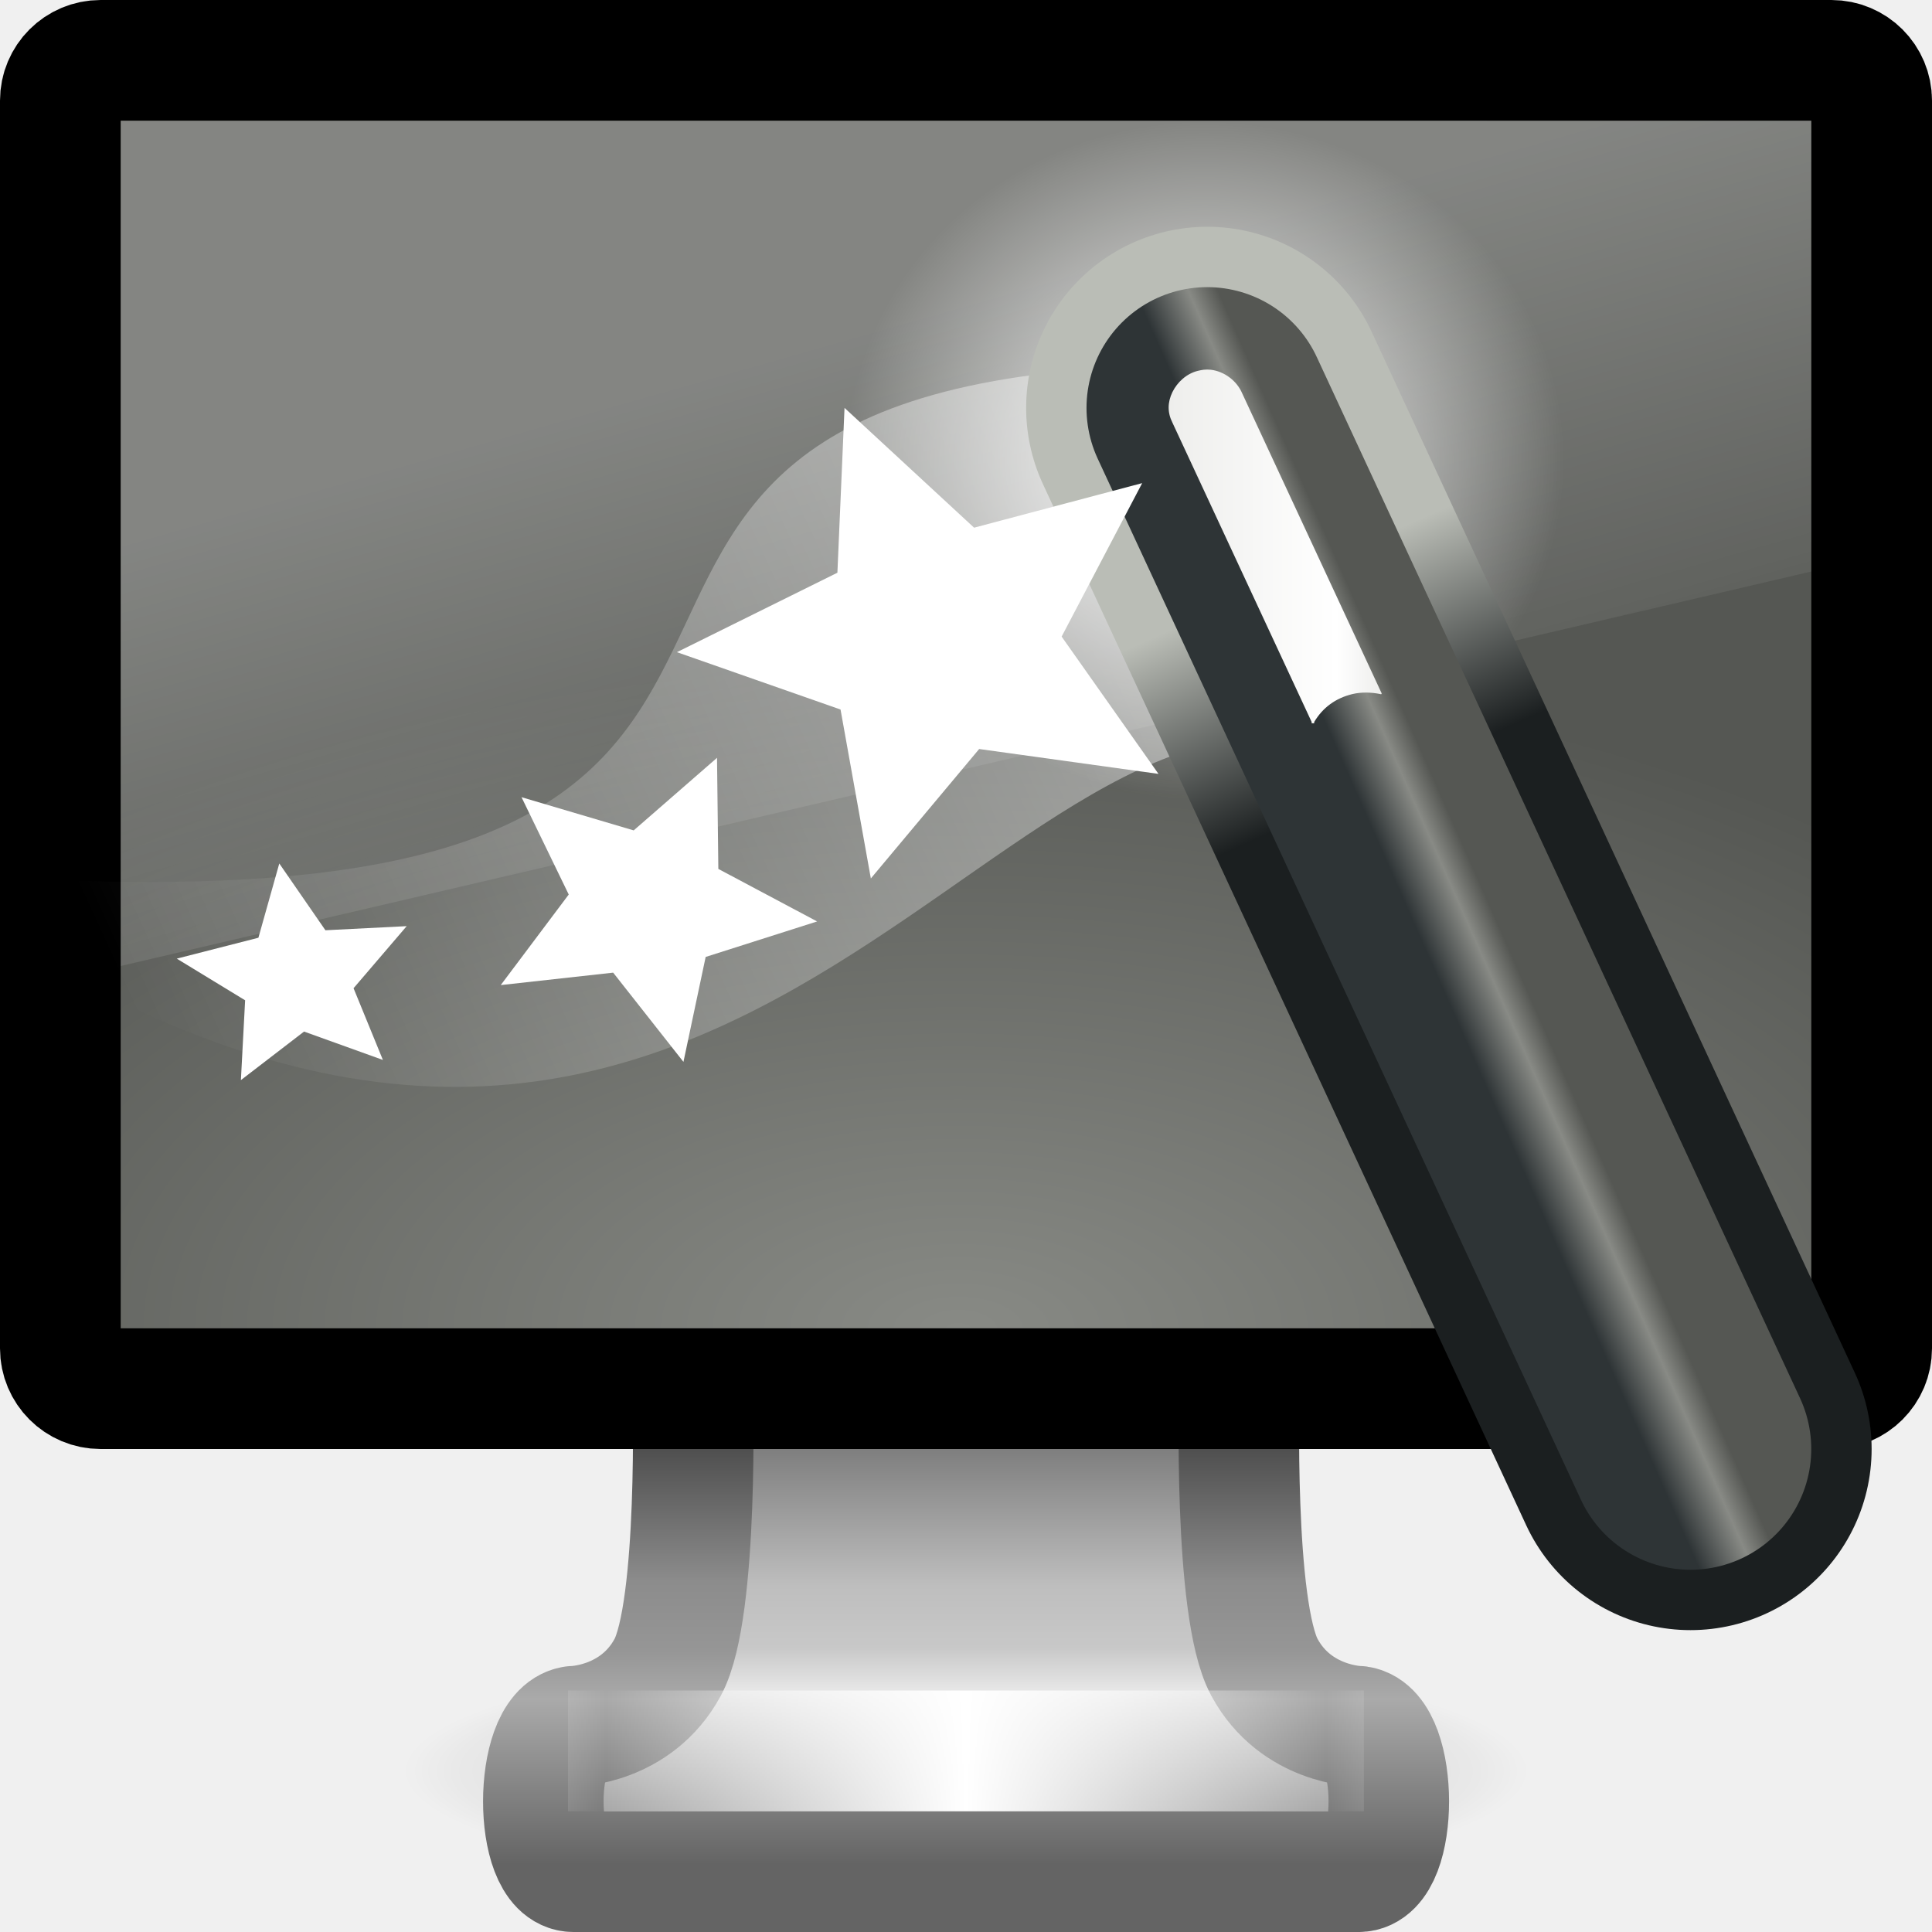
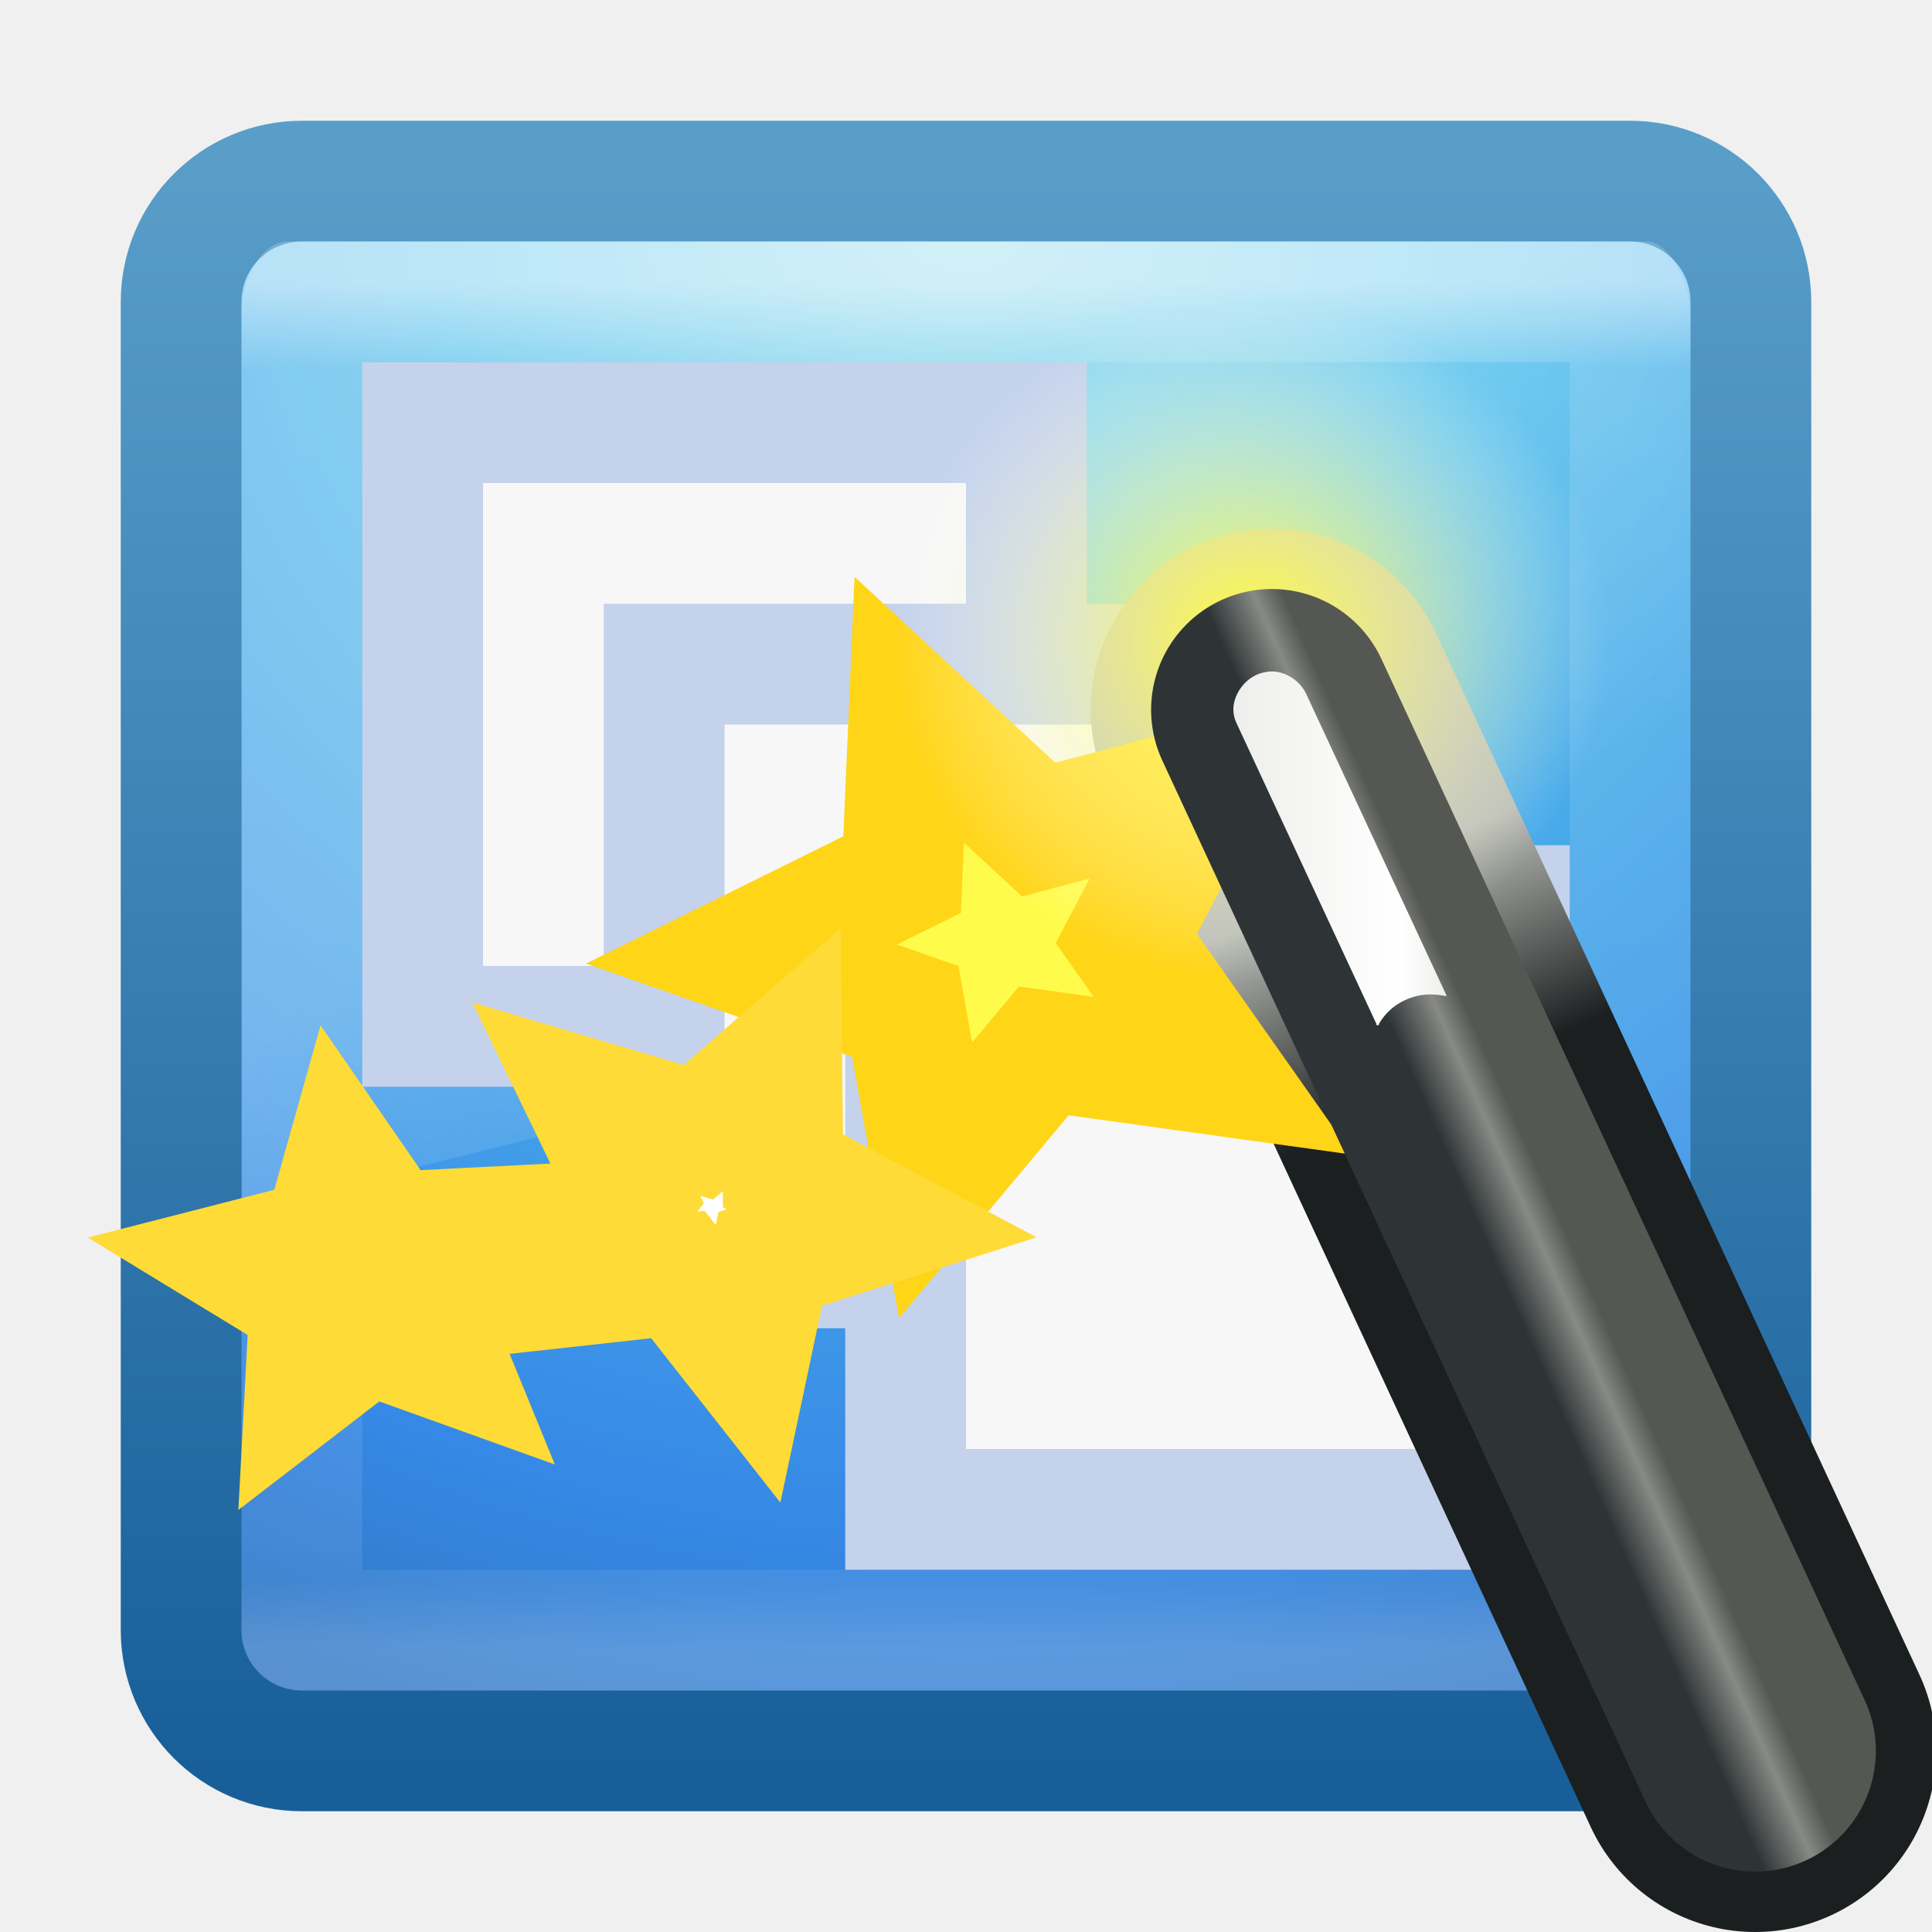
- <svg xmlns="http://www.w3.org/2000/svg" xmlns:xlink="http://www.w3.org/1999/xlink" width="16px" height="16px" id="svg3930" version="1.1">
-   <defs id="defs3932">
-     <linearGradient xlink:href="#linearGradient3338" id="linearGradient3054" gradientUnits="userSpaceOnUse" gradientTransform="matrix(0.3078441,0,0,0.2973072,-0.1705452,-0.486905)" x1="31.994" y1="16.859" x2="37.724" y2="16.859" />
+ <svg xmlns="http://www.w3.org/2000/svg" xmlns:xlink="http://www.w3.org/1999/xlink" width="16px" height="16px" id="svg3173" version="1.1">
+   <defs id="defs3175">
+     <linearGradient id="linearGradient3707-319-631-407-1-846-0-8">
+       <stop id="stop3788-3-4" style="stop-color:#365a7c;stop-opacity:1" offset="0" />
+       <stop id="stop3790-0-5" style="stop-color:#5ea1ca;stop-opacity:1;" offset="1" />
+     </linearGradient>
+     <linearGradient xlink:href="#linearGradient8265-821-176-38-919-66-249-7-7" id="linearGradient3155" gradientUnits="userSpaceOnUse" gradientTransform="matrix(0.2605204,0,0,0.4337445,1.735331,-0.4776394)" x1="16.626" y1="15.298" x2="20.055" y2="24.628" />
+     <linearGradient id="linearGradient8265-821-176-38-919-66-249-7-7">
+       <stop id="stop2687-1-9" style="stop-color:#ffffff;stop-opacity:1" offset="0" />
+       <stop id="stop2689-5-4" style="stop-color:#ffffff;stop-opacity:0" offset="1" />
+     </linearGradient>
+     <linearGradient y2="43" x2="24" y1="5" x1="24" gradientTransform="matrix(0.2972973,0,0,0.2972973,0.8648665,0.8648671)" gradientUnits="userSpaceOnUse" id="linearGradient3079-9" xlink:href="#linearGradient3924-4-8" />
+     <linearGradient id="linearGradient3924-4-8">
+       <stop id="stop3926-0-4" style="stop-color:#ffffff;stop-opacity:1;" offset="0" />
+       <stop offset="0.063" style="stop-color:#ffffff;stop-opacity:0.235;" id="stop3928-6-8" />
+       <stop id="stop3930-2-1" style="stop-color:#ffffff;stop-opacity:0.157;" offset="0.951" />
+       <stop id="stop3932-9-0" style="stop-color:#ffffff;stop-opacity:0.392;" offset="1" />
+     </linearGradient>
+     <linearGradient id="linearGradient2867-449-88-871-390-598-476-591-434-148-57-177-0">
+       <stop offset="0" style="stop-color:#90dbec;stop-opacity:1;" id="stop3750-4" />
+       <stop offset="0.262" style="stop-color:#55c1ec;stop-opacity:1;" id="stop3752-4" />
+       <stop offset="0.705" style="stop-color:#3689e6;stop-opacity:1;" id="stop3754-4" />
+       <stop offset="1" style="stop-color:#2b63a0;stop-opacity:1;" id="stop3756-4" />
+     </linearGradient>
+     <linearGradient id="linearGradient3707-319-631-407-324-6">
+       <stop offset="0" style="stop-color:#185f9a;stop-opacity:1;" id="stop3760-3" />
+       <stop offset="1" style="stop-color:#599ec9;stop-opacity:1;" id="stop3762-1" />
+     </linearGradient>
+     <radialGradient r="20" fy="8.45" fx="7.496" cy="8.45" cx="7.496" gradientTransform="matrix(0,0.7789968,-0.8240858,-1.4352095e-8,14.96337,-4.144938)" gradientUnits="userSpaceOnUse" id="radialGradient3169" xlink:href="#linearGradient2867-449-88-871-390-598-476-591-434-148-57-177-0" />
+     <linearGradient y2="3.899" x2="24" y1="44" x1="24" gradientTransform="matrix(0.3333334,0,0,0.3333334,1.5e-7,-2.92e-6)" gradientUnits="userSpaceOnUse" id="linearGradient3171" xlink:href="#linearGradient3707-319-631-407-324-6" />
+     <linearGradient xlink:href="#linearGradient3338" id="linearGradient3054" gradientUnits="userSpaceOnUse" gradientTransform="matrix(0.3078441,0,0,0.2973072,15.1395,-2.969019)" x1="31.994" y1="16.859" x2="37.724" y2="16.859" />
    <linearGradient id="linearGradient3338">
      <stop id="stop3340" style="stop-color:#eeeeec;stop-opacity:1" offset="0" />
      <stop id="stop2677" style="stop-color:#ffffff;stop-opacity:1" offset="0.789" />
      <stop id="stop3342" style="stop-color:#eeeeec;stop-opacity:1" offset="1" />
    </linearGradient>
-     <linearGradient xlink:href="#linearGradient3220" id="linearGradient3060" gradientUnits="userSpaceOnUse" gradientTransform="matrix(0.3078441,0,0,0.2973072,-0.0072855,-1.52748)" x1="42.906" y1="42.219" x2="44.812" y2="41.406" />
+     <linearGradient xlink:href="#linearGradient3220" id="linearGradient3060" gradientUnits="userSpaceOnUse" gradientTransform="matrix(0.3078441,0,0,0.2973072,15.30276,-4.009594)" x1="42.906" y1="42.219" x2="44.812" y2="41.406" />
    <linearGradient id="linearGradient3220">
      <stop id="stop3222" style="stop-color:#2e3436;stop-opacity:1" offset="0" />
      <stop id="stop3228" style="stop-color:#888a85;stop-opacity:1" offset="0.644" />
      <stop id="stop3224" style="stop-color:#555753;stop-opacity:1" offset="1" />
    </linearGradient>
    <linearGradient xlink:href="#linearGradient3241" id="linearGradient3063" gradientUnits="userSpaceOnUse" gradientTransform="matrix(0.3078441,0,0,0.2973072,-0.0072855,-1.52748)" x1="39" y1="26.125" x2="36.375" y2="20.438" />
    <linearGradient id="linearGradient3241">
      <stop id="stop3243" style="stop-color:#1b1f20;stop-opacity:1" offset="0" />
      <stop id="stop3245" style="stop-color:#babdb6;stop-opacity:1" offset="1" />
    </linearGradient>
+     <linearGradient y2="20.438" x2="36.375" y1="26.125" x1="39" gradientTransform="matrix(0.3078441,0,0,0.2973072,15.30276,-4.009594)" gradientUnits="userSpaceOnUse" id="linearGradient3083" xlink:href="#linearGradient3241" />
    <radialGradient xlink:href="#linearGradient3251" id="radialGradient3066" gradientUnits="userSpaceOnUse" gradientTransform="matrix(0.2060108,0,0,0.1947382,3.281447,0.5851439)" cx="32.5" cy="16.562" fx="32.5" fy="16.562" r="14.438" />
    <linearGradient id="linearGradient3251">
-       <stop id="stop3253" style="stop-color:#ffffff;stop-opacity:1" offset="0" />
+       <stop id="stop3253" style="stop-color:#fffb38;stop-opacity:1;" offset="0" />
      <stop id="stop3255" style="stop-color:#ffffff;stop-opacity:0" offset="1" />
    </linearGradient>
-     <linearGradient xlink:href="#linearGradient3339" id="linearGradient3069" gradientUnits="userSpaceOnUse" gradientTransform="matrix(0.309358,0,0,0.2924305,-0.077339,0.7582515)" x1="31" y1="12.875" x2="3.259" y2="24.894" />
-     <linearGradient id="linearGradient3339">
-       <stop id="stop3341" style="stop-color:#ffffff;stop-opacity:1" offset="0" />
-       <stop id="stop3343" style="stop-color:#ffffff;stop-opacity:0" offset="1" />
-     </linearGradient>
-     <linearGradient x1="12.938" y1="8.438" x2="15.25" y2="19.812" id="linearGradient2441" xlink:href="#linearGradient6592-2-7" gradientUnits="userSpaceOnUse" gradientTransform="matrix(0.3333334,0,0,0.4666664,0,-0.3999996)" />
-     <linearGradient id="linearGradient6592-2-7">
-       <stop id="stop6594-0-2" style="stop-color:#ffffff;stop-opacity:0.275" offset="0" />
-       <stop id="stop6596-2-5" style="stop-color:#ffffff;stop-opacity:0" offset="1" />
-     </linearGradient>
-     <radialGradient xlink:href="#linearGradient2699" id="radialGradient3843" gradientUnits="userSpaceOnUse" gradientTransform="matrix(0.5205782,-1.4625456e-8,3.9439656e-4,0.2648665,-3.038086,5.202476)" cx="21.068" cy="21.939" fx="21.068" fy="21.939" r="21" />
-     <linearGradient id="linearGradient2699">
-       <stop id="stop2701" style="stop-color:#888a85;stop-opacity:1" offset="0" />
-       <stop id="stop2703" style="stop-color:#555753;stop-opacity:1" offset="1" />
-     </linearGradient>
-     <radialGradient cx="12.244" cy="4.863" r="21" fx="12.244" fy="4.863" id="radialGradient3230" xlink:href="#linearGradient6712" gradientUnits="userSpaceOnUse" gradientTransform="matrix(0.4722544,0.00713968,-0.00439705,0.3991075,-1.77519,1.21397)" />
-     <linearGradient id="linearGradient6712">
-       <stop id="stop6714" style="stop-color:#3c3c3c;stop-opacity:1" offset="0" />
-       <stop id="stop6716" style="stop-color:#1e1e1e;stop-opacity:1" offset="1" />
-     </linearGradient>
-     <linearGradient x1="15.574" y1="46.971" x2="23.578" y2="46.971" id="linearGradient2448" xlink:href="#linearGradient3342" gradientUnits="userSpaceOnUse" gradientTransform="matrix(0.372549,0,0,0.3333333,-0.7839889,-1.157001)" spreadMethod="reflect" />
-     <linearGradient id="linearGradient3342">
-       <stop id="stop3344" style="stop-color:#ffffff;stop-opacity:0" offset="0" />
-       <stop id="stop3346" style="stop-color:#ffffff;stop-opacity:1" offset="1" />
-     </linearGradient>
-     <linearGradient x1="361.106" y1="87.05" x2="361.106" y2="94.396" id="linearGradient2451" xlink:href="#linearGradient3912" gradientUnits="userSpaceOnUse" gradientTransform="matrix(0.3671886,0,0,0.4851158,-123.5153,-30.34216)" />
-     <linearGradient id="linearGradient3912">
-       <stop id="stop3914" style="stop-color:#787878;stop-opacity:1" offset="0" />
-       <stop id="stop3916" style="stop-color:#bebebe;stop-opacity:1" offset="0.35" />
-       <stop id="stop3918" style="stop-color:#c8c8c8;stop-opacity:1" offset="0.494" />
-       <stop id="stop3920" style="stop-color:#e6e6e6;stop-opacity:1" offset="0.589" />
-       <stop id="stop3922" style="stop-color:#8c8c8c;stop-opacity:1" offset="1" />
-     </linearGradient>
-     <linearGradient x1="61.969" y1="35.944" x2="61.969" y2="43.378" id="linearGradient2453" xlink:href="#linearGradient3924" gradientUnits="userSpaceOnUse" gradientTransform="matrix(0.3685119,0,0,0.4850461,-14.84774,-5.598644)" />
-     <linearGradient id="linearGradient3924">
-       <stop id="stop3926" style="stop-color:#464646;stop-opacity:1" offset="0" />
-       <stop id="stop3928" style="stop-color:#8c8c8c;stop-opacity:1" offset="0.35" />
-       <stop id="stop3930" style="stop-color:#969696;stop-opacity:1" offset="0.51" />
-       <stop id="stop3932" style="stop-color:#aaaaaa;stop-opacity:1" offset="0.62" />
-       <stop id="stop3934" style="stop-color:#646464;stop-opacity:1" offset="1" />
-     </linearGradient>
-     <linearGradient id="linearGradient10691-1">
-       <stop id="stop10693-3" style="stop-color:#000000;stop-opacity:1" offset="0" />
-       <stop id="stop10695-1" style="stop-color:#000000;stop-opacity:0" offset="1" />
-     </linearGradient>
-     <radialGradient r="7.228" fy="73.616" fx="6.703" cy="73.616" cx="6.703" gradientTransform="matrix(0.6456002,0,0,0.1383429,3.672728,4.482455)" gradientUnits="userSpaceOnUse" id="radialGradient3928" xlink:href="#linearGradient10691-1" />
+     <radialGradient r="14.438" fy="16.562" fx="32.5" cy="16.562" cx="32.5" gradientTransform="matrix(0.2060108,0,0,0.1947382,18.44227,-2.902579)" gradientUnits="userSpaceOnUse" id="radialGradient3100" xlink:href="#linearGradient3251" />
+     <linearGradient xlink:href="#linearGradient3241" id="linearGradient3877" gradientUnits="userSpaceOnUse" gradientTransform="matrix(0.3078441,0,0,0.2973072,15.30276,-4.009594)" x1="39" y1="26.125" x2="36.375" y2="20.438" />
+     <radialGradient xlink:href="#linearGradient3251" id="radialGradient3879" gradientUnits="userSpaceOnUse" gradientTransform="matrix(0.2060108,0,0,0.1947382,18.44227,-2.902579)" cx="32.5" cy="16.562" fx="32.5" fy="16.562" r="14.438" />
+     <linearGradient xlink:href="#linearGradient3220" id="linearGradient3881" gradientUnits="userSpaceOnUse" gradientTransform="matrix(0.3078441,0,0,0.2973072,15.30276,-4.009594)" x1="42.906" y1="42.219" x2="44.812" y2="41.406" />
+     <linearGradient xlink:href="#linearGradient3338" id="linearGradient3883" gradientUnits="userSpaceOnUse" gradientTransform="matrix(0.3078441,0,0,0.2973072,15.1395,-2.969019)" x1="31.994" y1="16.859" x2="37.724" y2="16.859" />
+     <linearGradient xlink:href="#linearGradient3338" id="linearGradient3886" gradientUnits="userSpaceOnUse" gradientTransform="matrix(0.3078441,0,0,0.2973072,0.365038,2.013095)" x1="31.994" y1="16.859" x2="37.724" y2="16.859" />
+     <linearGradient xlink:href="#linearGradient3220" id="linearGradient3892" gradientUnits="userSpaceOnUse" gradientTransform="matrix(0.3078441,0,0,0.2973072,0.528298,0.9725199)" x1="42.906" y1="42.219" x2="44.812" y2="41.406" />
+     <radialGradient xlink:href="#linearGradient3251" id="radialGradient3895" gradientUnits="userSpaceOnUse" gradientTransform="matrix(0.2060108,0,0,0.1947382,3.667816,2.079535)" cx="32.5" cy="16.562" fx="32.5" fy="16.562" r="14.438" />
+     <linearGradient xlink:href="#linearGradient3241" id="linearGradient3898" gradientUnits="userSpaceOnUse" gradientTransform="matrix(0.3078441,0,0,0.2973072,0.528298,0.9725199)" x1="39" y1="26.125" x2="36.375" y2="20.438" />
  </defs>
  <g id="layer1">
-     <path d="m 12.667,14.667 c 0,0.552 -2.089,1 -4.667,1 -2.577,0 -4.667,-0.448 -4.667,-1 0,-0.552 2.089,-1 4.667,-1 2.577,0 4.667,0.448 4.667,1 l 0,0 z" id="path2589" style="opacity:0.3;fill:url(#radialGradient3928);fill-opacity:1;fill-rule:nonzero;stroke:none;stroke-width:0.8;marker:none;visibility:visible;display:inline;overflow:visible" />
-     <path d="m 5.737,11.499 c 0,0 0.052,1.828 -0.208,2.31 -0.261,0.481 -0.779,0.487 -0.779,0.487 -0.333,0.051 -0.335,1.205 0,1.205 l 6.501,0 c 0.335,0 0.333,-1.155 0,-1.205 0,0 -0.518,-0.006 -0.779,-0.487 -0.261,-0.481 -0.208,-2.31 -0.208,-2.31 l -4.526,0 0,0 z" id="rect1789" style="fill:url(#linearGradient2451);fill-opacity:1;fill-rule:nonzero;stroke:url(#linearGradient2453);stroke-width:0.998;stroke-linecap:round;stroke-linejoin:round;stroke-miterlimit:4;stroke-opacity:1;stroke-dasharray:none;stroke-dashoffset:0.5;marker:none;visibility:visible;display:inline;overflow:visible;enable-background:new" />
-     <path d="m 5.204,14.5 5.591,0" id="path3340" style="fill:none;stroke:url(#linearGradient2448);stroke-width:1px;stroke-linecap:square;stroke-linejoin:miter;stroke-opacity:1" />
-     <rect width="15" height="11" rx="0.333" ry="0.333" x="0.5" y="0.5" id="rect2722" style="fill:#1a1a1a;fill-opacity:1;stroke:#000000;stroke-width:1;stroke-linecap:round;stroke-linejoin:round;stroke-miterlimit:4;stroke-opacity:1;stroke-dasharray:none;stroke-dashoffset:0.5" />
-     <rect width="14" height="10" x="1" y="1" id="rect2716" style="fill:url(#radialGradient3230);fill-opacity:1;fill-rule:evenodd;stroke:none;display:inline;enable-background:new" />
-     <rect width="14" height="10" x="1" y="1" id="rect2716-5" style="fill:url(#radialGradient3843);fill-opacity:1;fill-rule:evenodd;stroke:none;stroke-width:1;marker:none;visibility:visible;display:inline;overflow:visible;enable-background:new" />
-     <path d="m 1,1 14,0 0,3.733 -14,3.267 0,-7 z" id="rect6588" style="fill:url(#linearGradient2441);fill-opacity:1;stroke:none" />
-     <path style="opacity:0.444;fill:url(#linearGradient3069);fill-opacity:1;fill-rule:evenodd;stroke:none;display:inline" id="path3337" d="M 0.039,7.265 C 8.466,7.77 3.155,3.171 9.667,3.025 L 11.304,6.275 C 8.332,4.965 6.299,11.695 0,7.74 L 0.039,7.265 z" />
-     <path style="fill:url(#radialGradient3066);fill-opacity:1;stroke:none;display:inline" id="path3249" d="m 12.951,3.81 c 0,1.553 -1.332,2.812 -2.974,2.812 -1.643,0 -2.974,-1.259 -2.974,-2.812 0,-1.553 1.332,-2.812 2.974,-2.812 1.643,0 2.974,1.259 2.974,2.812 z" />
-     <path style="fill:none;stroke:url(#linearGradient3063);stroke-width:3;stroke-linecap:round;stroke-linejoin:miter;stroke-miterlimit:4;stroke-opacity:1;stroke-dasharray:none;display:inline" id="path3218" d="M 9.998,3.378 14,12" />
-     <path style="fill:#ffffff;fill-opacity:1;fill-rule:evenodd;stroke:url(#linearGradient3060);stroke-width:2;stroke-linecap:round;stroke-linejoin:miter;stroke-miterlimit:4;stroke-opacity:1;stroke-dasharray:none;display:inline" id="path2243" d="M 9.998,3.378 14,12" />
-     <path style="fill:#ffffff;fill-opacity:1;stroke:none;display:inline" id="path3331" d="M 9.594,6.409 8.109,6.203 7.212,7.275 6.961,5.876 5.606,5.401 6.935,4.743 6.994,3.378 8.067,4.37 9.459,4.001 8.792,5.272 9.594,6.409 z" />
-     <path style="fill:#ffffff;fill-opacity:1;stroke:none;display:inline" id="path3333" d="M 5.66,8.794 5.078,8.055 4.147,8.158 4.71,7.408 4.319,6.602 5.248,6.877 5.938,6.276 5.949,7.196 6.767,7.631 5.844,7.925 5.66,8.794 z" />
-     <path style="fill:#ffffff;fill-opacity:1;stroke:none;display:inline" id="path3335" d="M 3.171,8.778 2.518,8.543 1.995,8.945 2.03,8.284 1.464,7.939 2.14,7.766 2.313,7.151 2.695,7.704 3.368,7.67 2.928,8.184 3.171,8.778 z" />
-     <path style="fill:url(#linearGradient3054);fill-opacity:1;fill-rule:evenodd;stroke:none;display:inline" id="path3336" d="m 9.969,3.062 c -0.018,0.002 -0.03,0.005 -0.048,0.009 -0.093,0.022 -0.171,0.093 -0.212,0.177 -0.04,0.083 -0.042,0.168 0,0.251 l 1.154,2.481 c -0.002,0.003 -0.002,0.007 0,0.009 0.003,0.002 0.007,0.002 0.01,0 0.003,0.002 0.007,0.002 0.01,0 0.002,-0.003 0.002,-0.007 0,-0.009 0.072,-0.121 0.178,-0.198 0.317,-0.232 0.077,-0.018 0.157,-0.015 0.231,0 0.003,0.002 0.007,0.002 0.01,0 0.002,-0.003 0.002,-0.007 0,-0.009 L 10.287,3.257 c -0.044,-0.104 -0.149,-0.182 -0.26,-0.195 -0.019,-0.002 -0.04,-0.002 -0.058,0 z" />
+     <rect style="color:#000000;fill:url(#radialGradient3169);fill-opacity:1;fill-rule:nonzero;stroke:url(#linearGradient3171);stroke-width:1;stroke-linecap:round;stroke-linejoin:round;stroke-miterlimit:4;stroke-opacity:1;stroke-dasharray:none;stroke-dashoffset:0;marker:none;visibility:visible;display:inline;overflow:visible;enable-background:accumulate" id="rect5505-21" y="1.5" x="1.5" ry="1" rx="1" height="13" width="13" />
+     <rect style="opacity:0.5;fill:none;stroke:url(#linearGradient3079-9);stroke-width:1;stroke-linecap:round;stroke-linejoin:round;stroke-miterlimit:4;stroke-opacity:1;stroke-dasharray:none;stroke-dashoffset:0" id="rect6741-0-3" y="2.5" x="2.5" height="11" width="11" />
+     <path style="opacity:0.2;fill:url(#linearGradient3155);fill-opacity:1;fill-rule:evenodd;stroke:none" id="path3333" d="M 2.384,2 C 2.17,2 2,2.304 2,2.6 L 2.004,10 C 2.349,9.992 13.738,7.051 14,6.91 l 0,-4.31 C 14,2.374 13.832,2 13.647,2 l -11.262,0 z" />
+     <rect style="fill:#f7f7f7;fill-opacity:1;stroke:#c4d2ec;stroke-width:1;stroke-linejoin:miter;stroke-miterlimit:4;stroke-opacity:1;stroke-dasharray:none;stroke-dashoffset:0" id="rect3783" width="5" height="5" x="3.5" y="3.5" />
+     <rect y="5.5" x="5.5" height="5" width="5" id="rect3781" style="fill:#f7f7f7;fill-opacity:1;stroke:#c4d2ec;stroke-width:1;stroke-linejoin:miter;stroke-miterlimit:4;stroke-opacity:1;stroke-dasharray:none;stroke-dashoffset:0" />
+     <rect style="fill:#f7f7f7;fill-opacity:1;stroke:#c4d2ec;stroke-width:1;stroke-linejoin:miter;stroke-miterlimit:4;stroke-opacity:1;stroke-dasharray:none;stroke-dashoffset:0" id="rect3011" width="5" height="5" x="7.5" y="7.5" />
+     <path style="fill:none;stroke:url(#linearGradient3898);stroke-width:3;stroke-linecap:round;stroke-linejoin:miter;stroke-miterlimit:4;stroke-opacity:1;stroke-dasharray:none;display:inline" id="path3218" d="M 10.533,5.878 14.535,14.5" />
+     <path style="fill:#fffb4b;fill-opacity:1;stroke:#ffd517;stroke-opacity:1;display:inline" id="path3331" d="M 10.129,8.909 8.644,8.703 7.748,9.775 7.497,8.376 6.141,7.901 7.471,7.243 7.53,5.878 8.602,6.87 9.994,6.501 9.328,7.772 10.129,8.909 z" />
+     <path style="fill:url(#radialGradient3895);fill-opacity:1;stroke:none;display:inline" id="path3249" d="m 13.337,5.305 c 0,1.553 -1.332,2.812 -2.974,2.812 -1.643,0 -2.974,-1.259 -2.974,-2.812 0,-1.553 1.332,-2.812 2.974,-2.812 1.643,0 2.974,1.259 2.974,2.812 z" />
+     <path style="fill:#ffffff;fill-opacity:1;fill-rule:evenodd;stroke:url(#linearGradient3892);stroke-width:2;stroke-linecap:round;stroke-linejoin:miter;stroke-miterlimit:4;stroke-opacity:1;stroke-dasharray:none;display:inline" id="path2243" d="M 10.533,5.878 14.535,14.5" />
+     <path style="fill:#ffffff;fill-opacity:1;stroke:#ffdb37;stroke-opacity:1;display:inline" id="path3333-8" d="M 6.195,11.294 5.614,10.555 4.682,10.658 5.246,9.908 4.855,9.102 5.784,9.377 6.474,8.776 6.484,9.696 7.302,10.131 6.379,10.425 6.195,11.294 z" />
+     <path style="fill:#ffffff;fill-opacity:1;stroke:#ffdb37;stroke-opacity:1;display:inline" id="path3335" d="M 3.707,11.278 3.053,11.043 2.531,11.445 2.566,10.784 2,10.439 2.675,10.266 2.848,9.651 3.23,10.204 3.903,10.17 3.464,10.684 3.707,11.278 z" />
+     <path style="fill:url(#linearGradient3886);fill-opacity:1;fill-rule:evenodd;stroke:none;display:inline" id="path3336" d="m 10.505,5.562 c -0.018,0.002 -0.029,0.005 -0.048,0.009 -0.093,0.022 -0.171,0.093 -0.212,0.177 -0.04,0.083 -0.042,0.168 0,0.251 l 1.154,2.481 c -0.002,0.003 -0.002,0.007 0,0.009 0.003,0.002 0.007,0.002 0.01,0 0.003,0.002 0.007,0.002 0.01,0 0.002,-0.003 0.002,-0.007 0,-0.009 0.072,-0.121 0.178,-0.198 0.317,-0.232 0.077,-0.018 0.157,-0.015 0.231,0 0.003,0.002 0.007,0.002 0.01,0 0.002,-0.003 0.002,-0.007 0,-0.009 L 10.822,5.757 c -0.044,-0.104 -0.149,-0.182 -0.26,-0.195 -0.019,-0.002 -0.04,-0.002 -0.058,0 z" />
  </g>
</svg>
